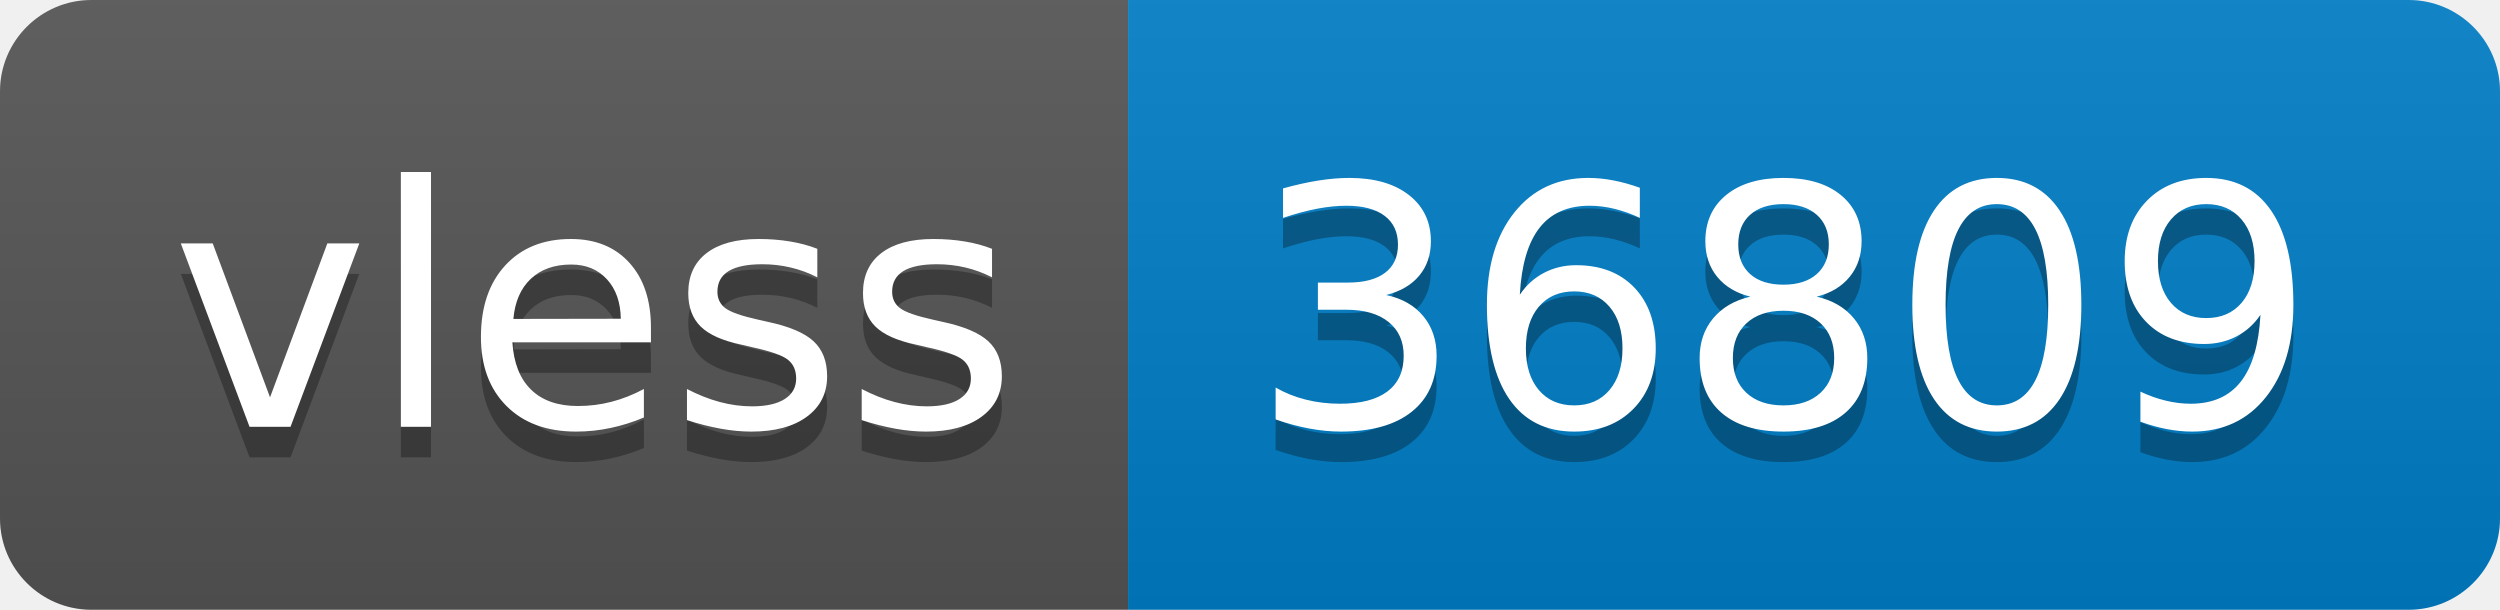
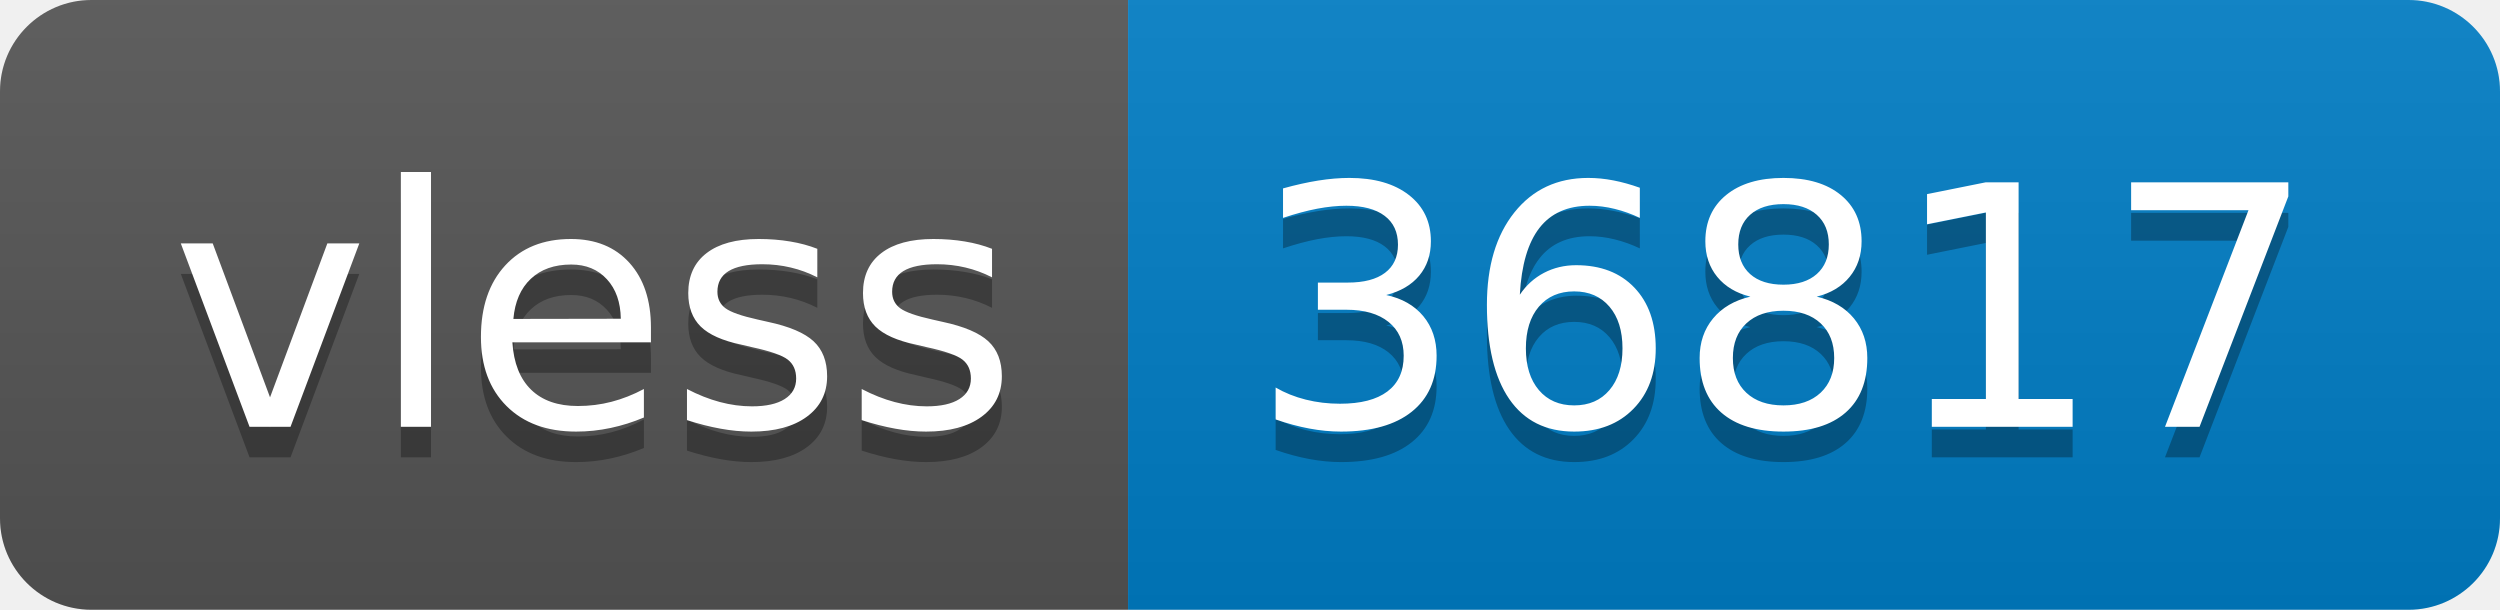
- <svg xmlns="http://www.w3.org/2000/svg" width="82" height="20" role="img" aria-label="vless: 36809">
+ <svg xmlns="http://www.w3.org/2000/svg" width="82" height="20" role="img" aria-label="vless: 36817">
  <linearGradient id="s" x2="0" y2="100%">
    <stop offset="0" stop-color="#bbb" stop-opacity=".1" />
    <stop offset="1" stop-opacity=".1" />
  </linearGradient>
  <clipPath id="r">
    <rect width="82" height="20" rx="3" fill="#fff" />
  </clipPath>
  <g clip-path="url(#r)">
    <rect width="37" height="20" fill="#555" />
    <rect x="37" width="45" height="20" fill="#007ec6" />
    <rect width="82" height="20" fill="url(#s)" />
  </g>
  <g fill="#fff" text-anchor="middle" font-family="Verdana,Geneva,DejaVu Sans,sans-serif" text-rendering="geometricPrecision" font-size="110">
    <text aria-hidden="true" x="195" y="150" fill="#010101" fill-opacity=".3" transform="scale(.1)" textLength="270">vless</text>
    <text x="195" y="140" transform="scale(.1)" fill="#fff" textLength="270">vless</text>
-     <text aria-hidden="true" x="585" y="150" fill="#010101" fill-opacity=".3" transform="scale(.1)" textLength="350">36809</text>
-     <text x="585" y="140" transform="scale(.1)" fill="#fff" textLength="350">36809</text>
+     <text aria-hidden="true" x="585" y="150" fill="#010101" fill-opacity=".3" transform="scale(.1)" textLength="350">36817</text>
+     <text x="585" y="140" transform="scale(.1)" fill="#fff" textLength="350">36817</text>
  </g>
</svg>
